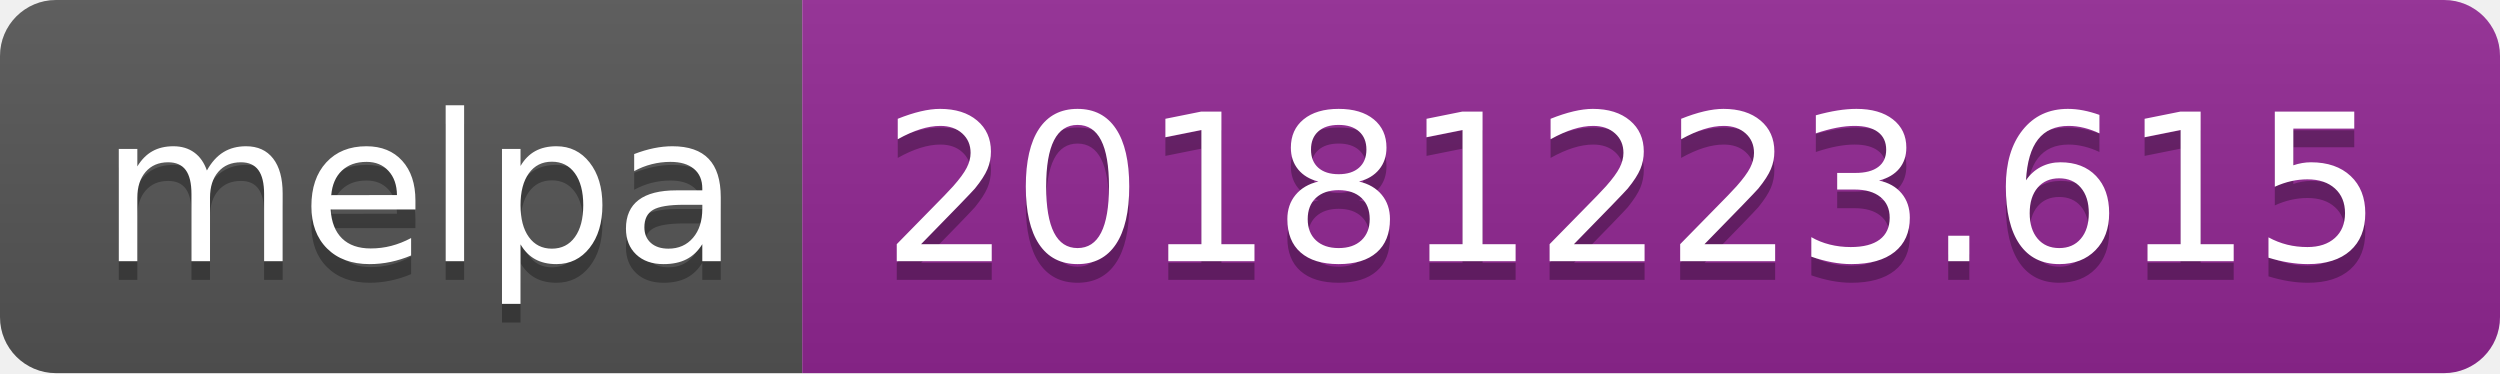
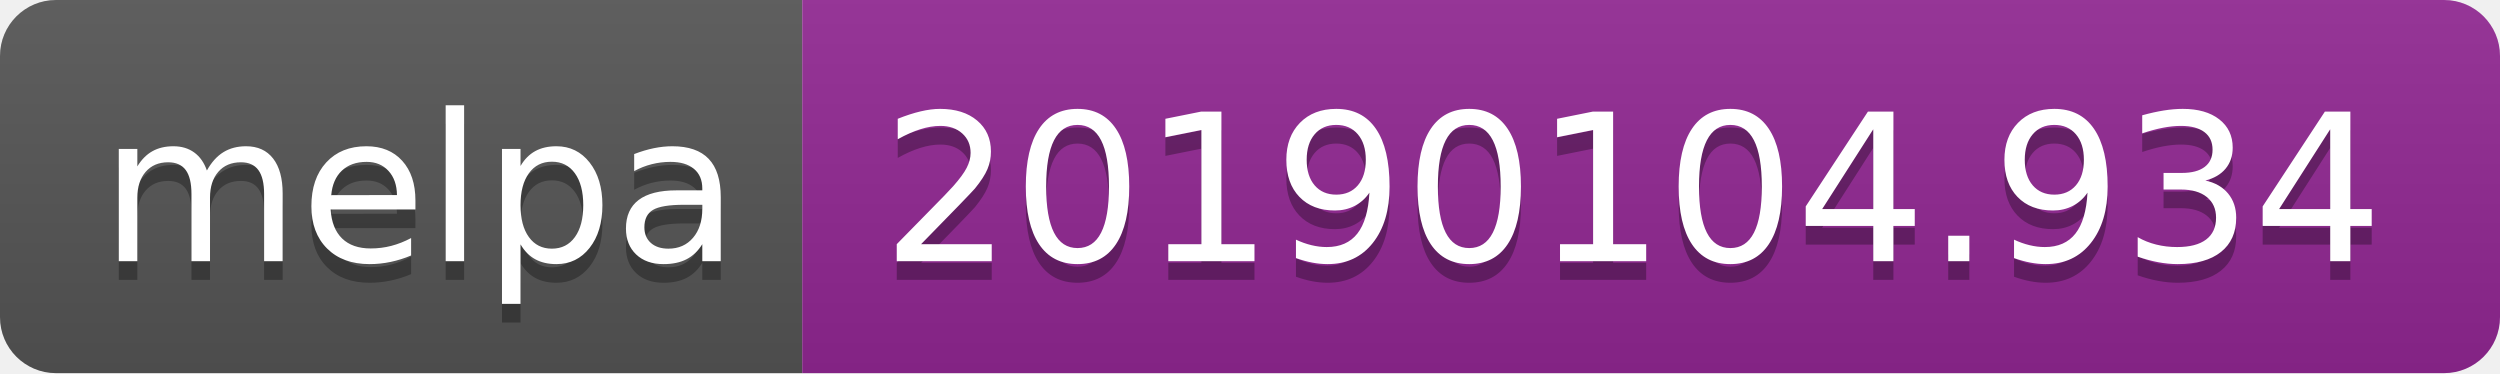
<svg xmlns="http://www.w3.org/2000/svg" width="134" height="20">
  <linearGradient id="b" x2="0" y2="100%">
    <stop offset="0" stop-color="#bbb" stop-opacity=".1" />
    <stop offset="1" stop-opacity=".1" />
  </linearGradient>
  <clipPath id="a">
    <rect width="134" height="20" rx="3" fill="#fff" />
  </clipPath>
  <g clip-path="url(#a)">
    <path fill="#555" d="M0 0h43v20H0z" />
    <path fill="#922793" d="M43 0h91v20H43z" />
    <path fill="url(#b)" d="M0 0h134v20H0z" />
  </g>
  <g fill="#fff" text-anchor="middle" font-family="DejaVu Sans,Verdana,Geneva,sans-serif" font-size="110">
    <text x="225" y="150" fill="#010101" fill-opacity=".3" transform="scale(.1)" textLength="330">melpa</text>
    <text x="225" y="140" transform="scale(.1)" textLength="330">melpa</text>
-     <text x="875" y="150" fill="#010101" fill-opacity=".3" transform="scale(.1)" textLength="810">20181223.615</text>
-     <text x="875" y="140" transform="scale(.1)" textLength="810">20181223.615</text>
+     <text x="875" y="150" fill="#010101" fill-opacity=".3" transform="scale(.1)" textLength="810">20190104.934</text>
+     <text x="875" y="140" transform="scale(.1)" textLength="810">20190104.934</text>
  </g>
</svg>
